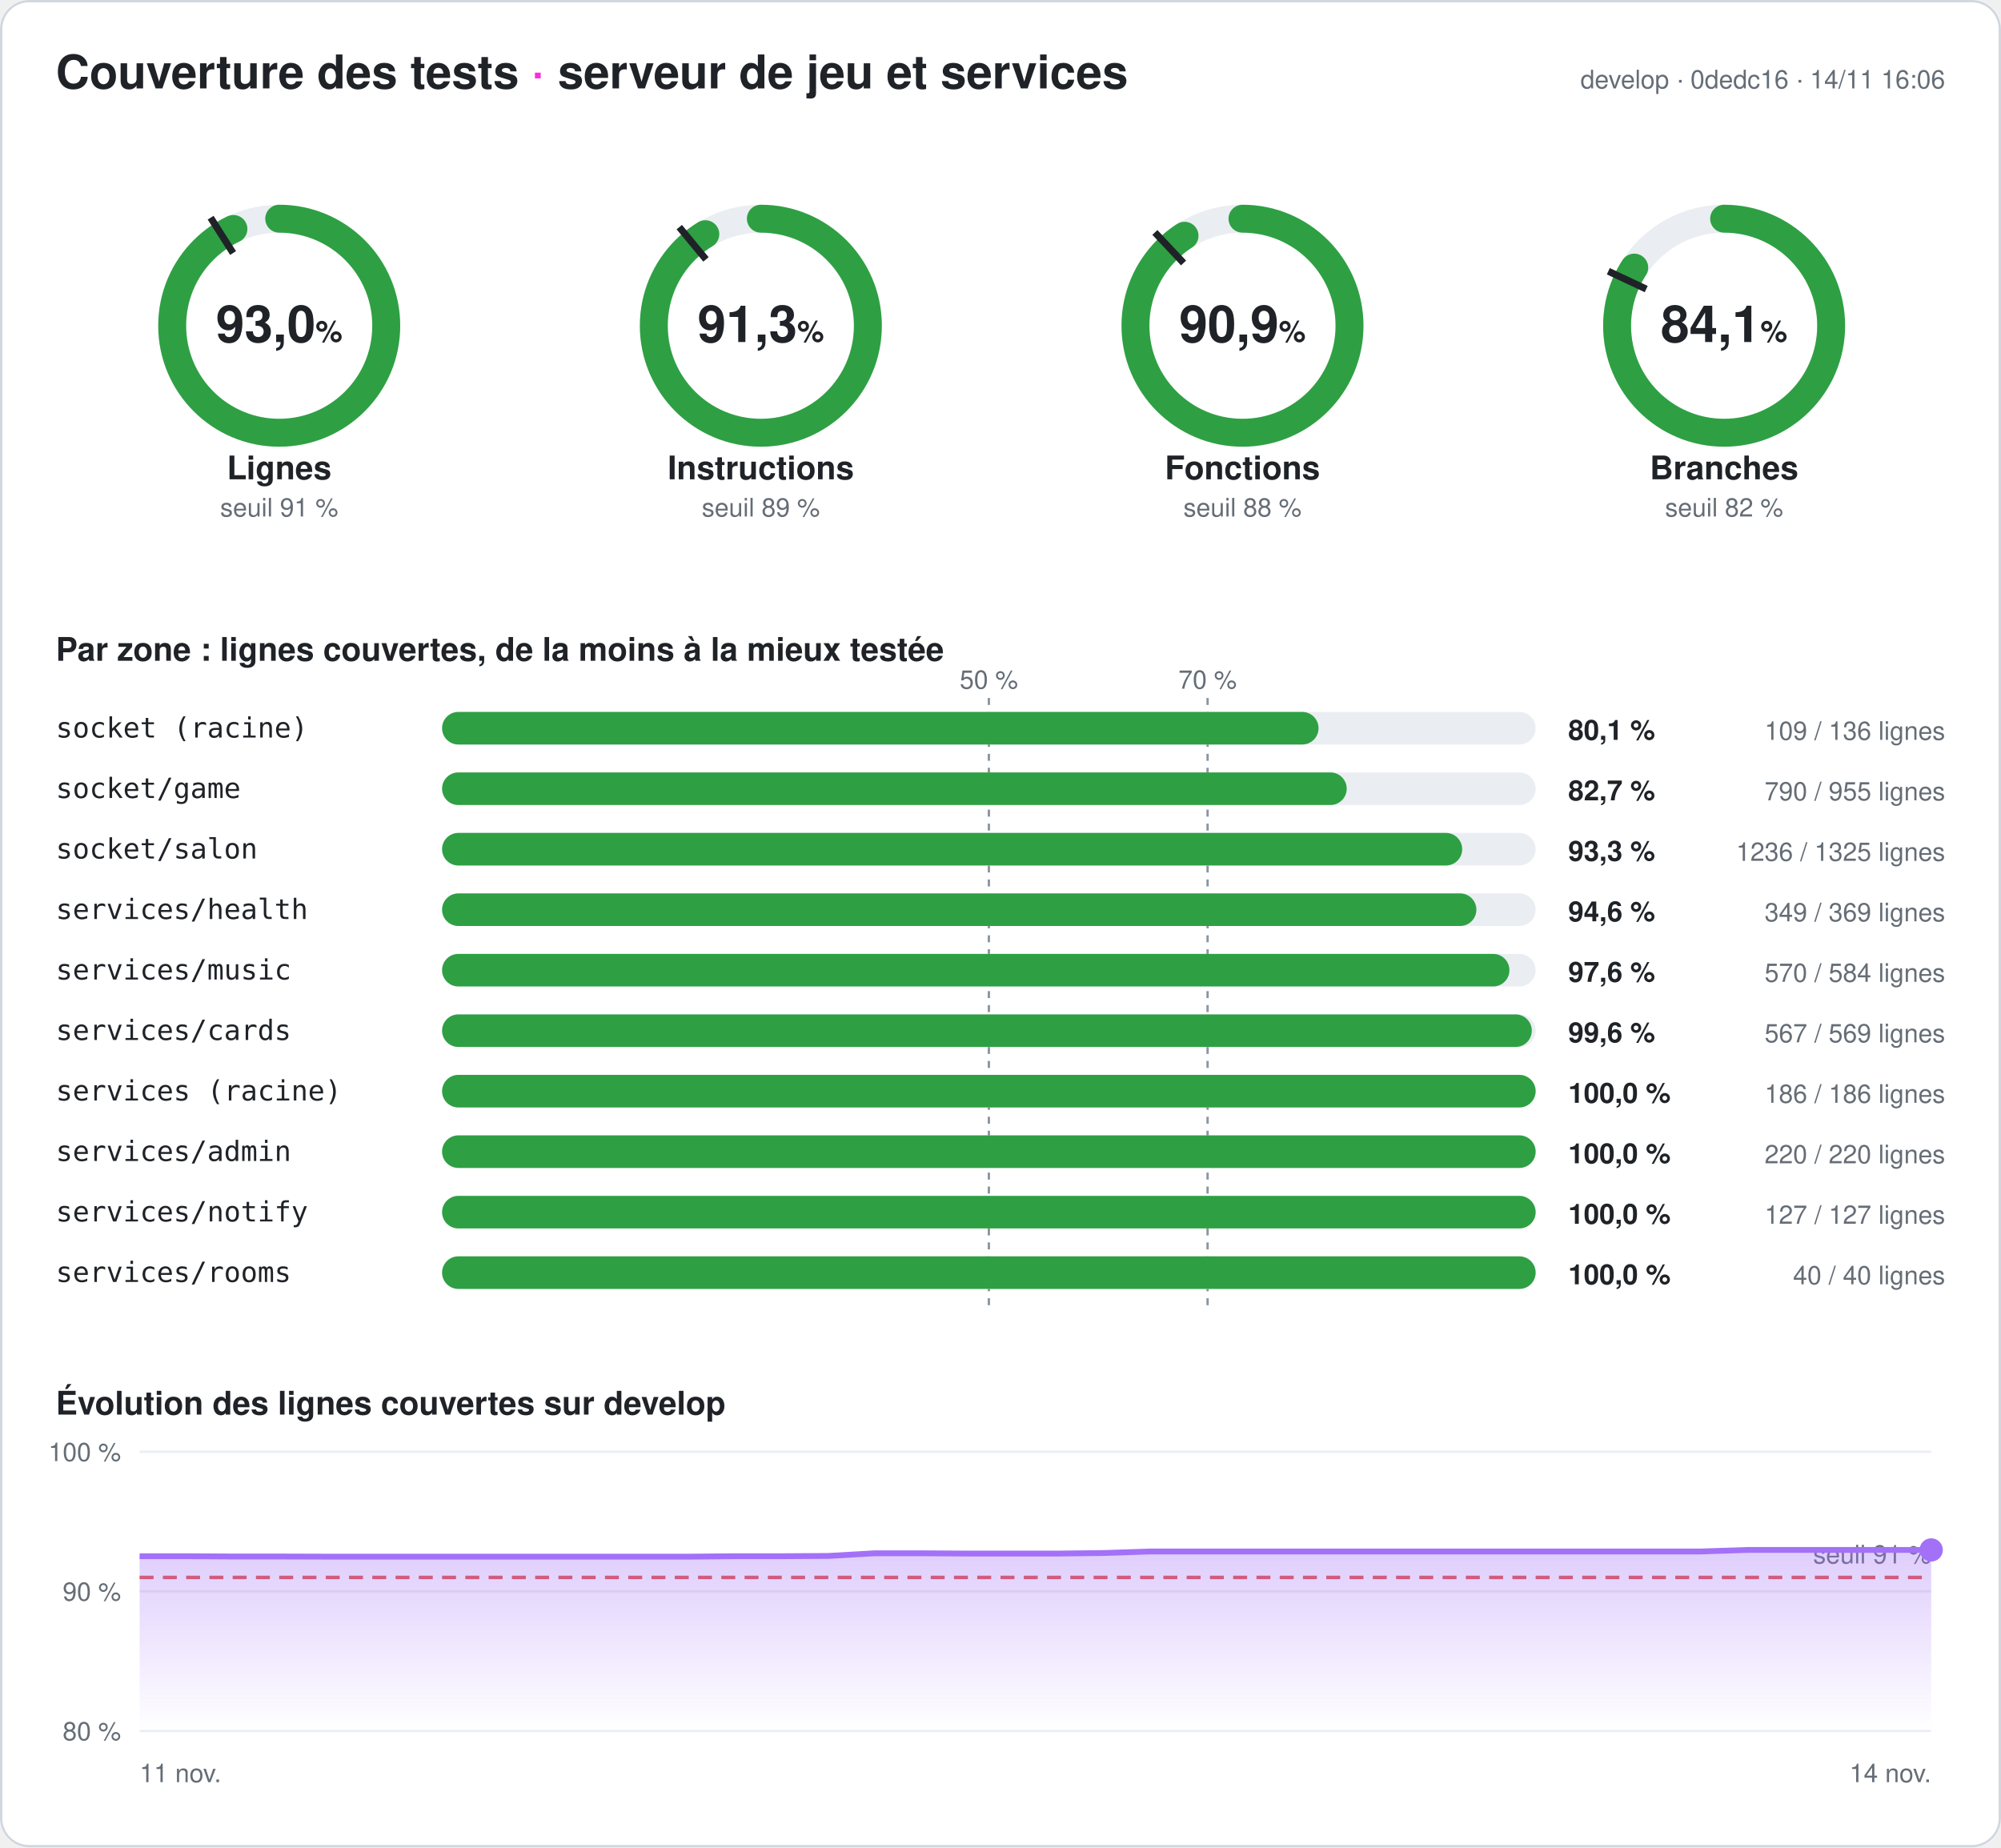
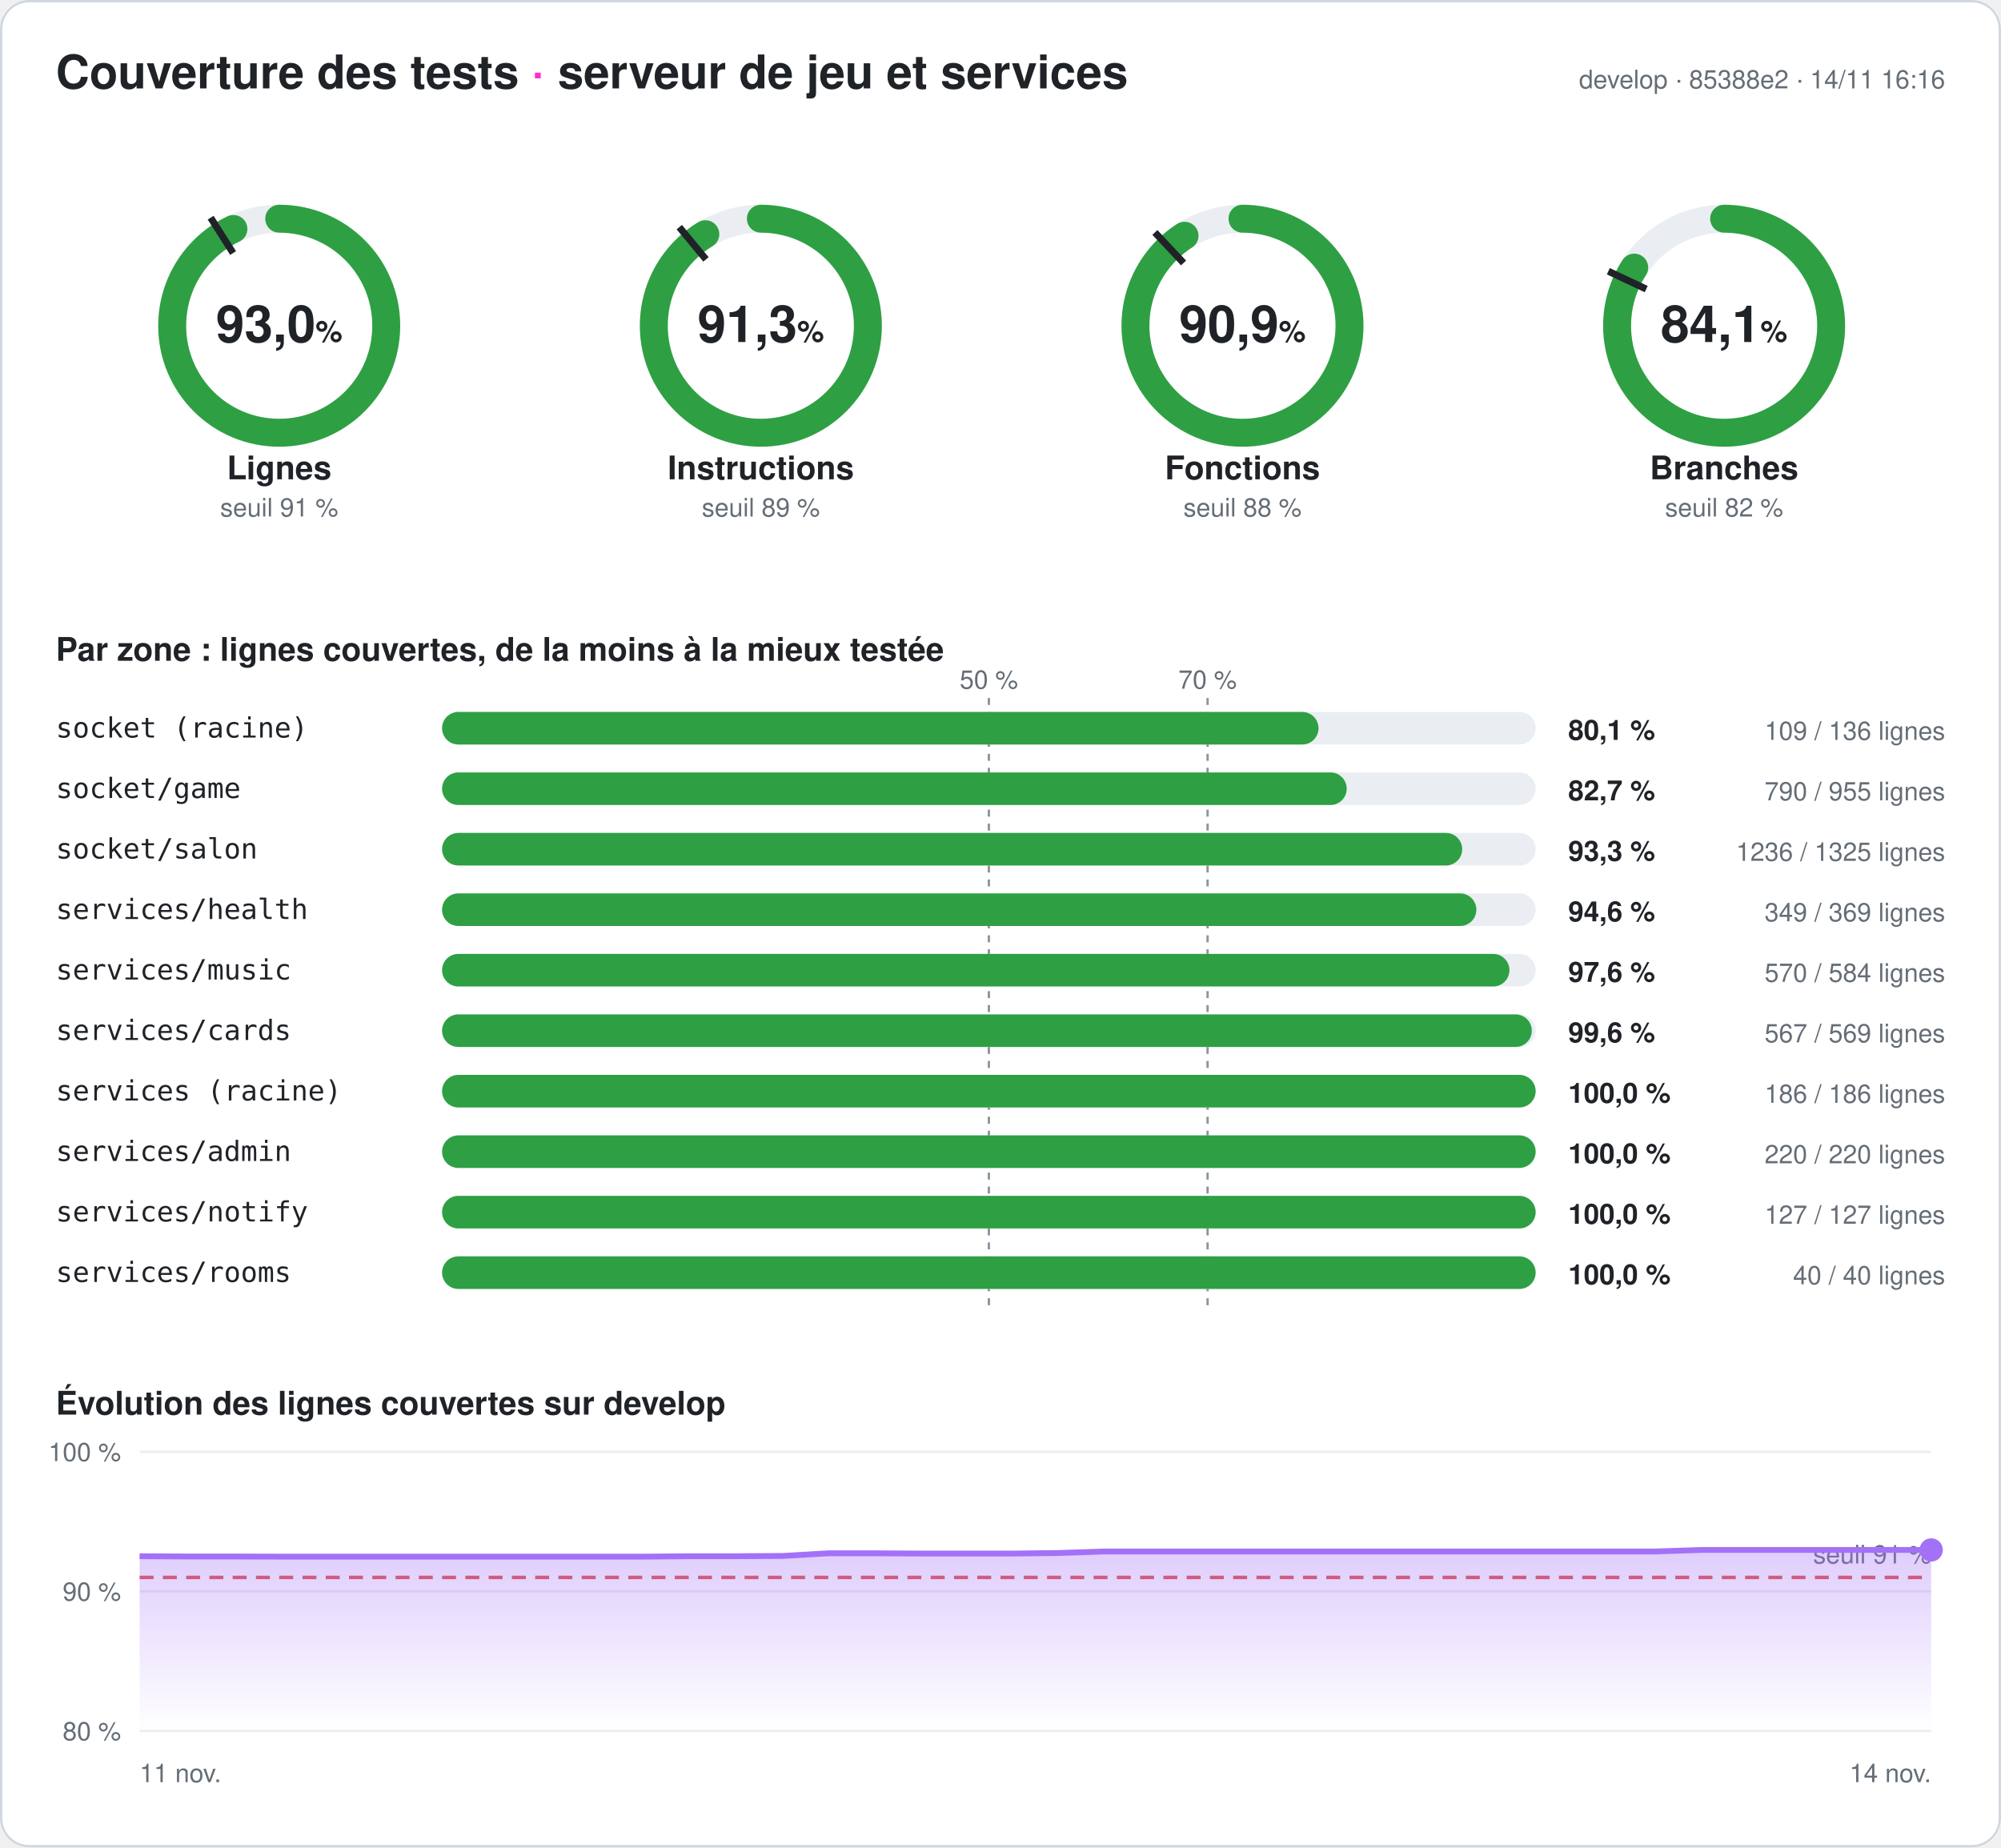
<svg xmlns="http://www.w3.org/2000/svg" width="860" height="794" viewBox="0 0 860 794" font-family="-apple-system,Segoe UI,Helvetica,Arial,sans-serif" role="img" aria-label="Couverture des tests du serveur : 93,0 % des lignes">
  <style>
.fond{fill:#ffffff}.titre{fill:#1f2328;font-size:20px;font-weight:700}.titre2{fill:#1f2328;font-size:14px;font-weight:600}
.valeur{fill:#1f2328;font-size:22px;font-weight:700}.unite{font-size:13px;font-weight:600}.nom{fill:#1f2328;font-size:14px;font-weight:600}
.petit{fill:#656d76;font-size:11px}.zone{fill:#1f2328;font-size:12px;font-family:ui-monospace,Consolas,monospace}
.chiffre{fill:#1f2328;font-size:12px;font-weight:700}.piste{stroke:#eaeef2}.piste-plein{fill:#eaeef2}.trait{stroke:#1f2328}
.repere{stroke:#8c959f;stroke-dasharray:3 3}.grille{stroke:#eaeef2}.bord{fill:none;stroke:#d0d7de}
@media (prefers-color-scheme: dark){.fond{fill:#0d1117}.titre,.titre2,.valeur,.nom,.zone,.chiffre{fill:#e6edf3}.petit{fill:#8d96a0}
.piste{stroke:#21262d}.piste-plein{fill:#21262d}.trait{stroke:#e6edf3}.repere{stroke:#6e7681}.grille{stroke:#21262d}.bord{stroke:#30363d}}
</style>
  <defs>
    <linearGradient id="degrade" x1="0" y1="0" x2="0" y2="1">
      <stop offset="0" stop-color="#a371f7" stop-opacity=".35" />
      <stop offset="1" stop-color="#a371f7" stop-opacity="0" />
    </linearGradient>
  </defs>
  <rect width="860" height="794" rx="12" class="fond" />
  <rect x=".5" y=".5" width="859" height="793" rx="12" class="bord" />
  <text x="24" y="38" class="titre">Couverture des tests <tspan fill="#ff2bd6">·</tspan> serveur de jeu et services</text>
-   <text x="836" y="38" class="petit" text-anchor="end">develop · 0dedc16 · 14/11 16:06</text>
+   <text x="836" y="38" class="petit" text-anchor="end">develop · 85388e2 · 14/11 16:16</text>
  <g>
    <circle cx="120" cy="140" r="46" class="piste" stroke-width="12" fill="none" />
    <circle cx="120" cy="140" r="46" stroke="#2ea043" stroke-width="12" fill="none" stroke-linecap="round" stroke-dasharray="268.708 289.027" transform="rotate(-90 120 140)" />
    <polyline points="100.174,108.76 90.53,93.562" class="trait" stroke-width="3" />
    <text x="120" y="147" class="valeur" text-anchor="middle">93,0<tspan class="unite"> %</tspan>
    </text>
    <text x="120" y="206" class="nom" text-anchor="middle">Lignes</text>
    <text x="120" y="222" class="petit" text-anchor="middle">seuil 91 %</text>
  </g>
  <g>
    <circle cx="327" cy="140" r="46" class="piste" stroke-width="12" fill="none" />
    <circle cx="327" cy="140" r="46" stroke="#2ea043" stroke-width="12" fill="none" stroke-linecap="round" stroke-dasharray="263.968 289.027" transform="rotate(-90 327 140)" />
    <polyline points="303.415,111.491 291.942,97.622" class="trait" stroke-width="3" />
    <text x="327" y="147" class="valeur" text-anchor="middle">91,3<tspan class="unite"> %</tspan>
    </text>
    <text x="327" y="206" class="nom" text-anchor="middle">Instructions</text>
    <text x="327" y="222" class="petit" text-anchor="middle">seuil 89 %</text>
  </g>
  <g>
    <circle cx="534" cy="140" r="46" class="piste" stroke-width="12" fill="none" />
    <circle cx="534" cy="140" r="46" stroke="#2ea043" stroke-width="12" fill="none" stroke-linecap="round" stroke-dasharray="262.725 289.027" transform="rotate(-90 534 140)" />
    <polyline points="508.672,113.028 496.35,99.907" class="trait" stroke-width="3" />
    <text x="534" y="147" class="valeur" text-anchor="middle">90,9<tspan class="unite"> %</tspan>
    </text>
    <text x="534" y="206" class="nom" text-anchor="middle">Fonctions</text>
    <text x="534" y="222" class="petit" text-anchor="middle">seuil 88 %</text>
  </g>
  <g>
    <circle cx="741" cy="140" r="46" class="piste" stroke-width="12" fill="none" />
    <circle cx="741" cy="140" r="46" stroke="#2ea043" stroke-width="12" fill="none" stroke-linecap="round" stroke-dasharray="243.187 289.027" transform="rotate(-90 741 140)" />
    <polyline points="707.521,124.246 691.235,116.582" class="trait" stroke-width="3" />
    <text x="741" y="147" class="valeur" text-anchor="middle">84,1<tspan class="unite"> %</tspan>
    </text>
    <text x="741" y="206" class="nom" text-anchor="middle">Branches</text>
    <text x="741" y="222" class="petit" text-anchor="middle">seuil 82 %</text>
  </g>
  <text x="24" y="284" class="titre2">Par zone : lignes couvertes, de la moins à la mieux testée</text>
  <line x1="425" x2="425" y1="300" y2="564" class="repere" />
  <text x="425" y="296" class="petit" text-anchor="middle">50 %</text>
  <line x1="519" x2="519" y1="300" y2="564" class="repere" />
  <text x="519" y="296" class="petit" text-anchor="middle">70 %</text>
  <text x="24" y="317" class="zone">socket (racine)</text>
  <rect x="190" y="306" width="470" height="14" rx="7" class="piste-plein" />
  <rect x="190" y="306" width="376.691" height="14" rx="7" fill="#2ea043" />
  <text x="674" y="318" class="chiffre">80,1 %</text>
  <text x="836" y="318" class="petit" text-anchor="end">109 / 136 lignes</text>
  <text x="24" y="343" class="zone">socket/game</text>
  <rect x="190" y="332" width="470" height="14" rx="7" class="piste-plein" />
  <rect x="190" y="332" width="388.796" height="14" rx="7" fill="#2ea043" />
  <text x="674" y="344" class="chiffre">82,7 %</text>
  <text x="836" y="344" class="petit" text-anchor="end">790 / 955 lignes</text>
  <text x="24" y="369" class="zone">socket/salon</text>
  <rect x="190" y="358" width="470" height="14" rx="7" class="piste-plein" />
  <rect x="190" y="358" width="438.43" height="14" rx="7" fill="#2ea043" />
  <text x="674" y="370" class="chiffre">93,3 %</text>
  <text x="836" y="370" class="petit" text-anchor="end">1236 / 1325 lignes</text>
  <text x="24" y="395" class="zone">services/health</text>
  <rect x="190" y="384" width="470" height="14" rx="7" class="piste-plein" />
  <rect x="190" y="384" width="444.526" height="14" rx="7" fill="#2ea043" />
  <text x="674" y="396" class="chiffre">94,6 %</text>
  <text x="836" y="396" class="petit" text-anchor="end">349 / 369 lignes</text>
  <text x="24" y="421" class="zone">services/music</text>
  <rect x="190" y="410" width="470" height="14" rx="7" class="piste-plein" />
  <rect x="190" y="410" width="458.733" height="14" rx="7" fill="#2ea043" />
  <text x="674" y="422" class="chiffre">97,6 %</text>
  <text x="836" y="422" class="petit" text-anchor="end">570 / 584 lignes</text>
  <text x="24" y="447" class="zone">services/cards</text>
  <rect x="190" y="436" width="470" height="14" rx="7" class="piste-plein" />
  <rect x="190" y="436" width="468.348" height="14" rx="7" fill="#2ea043" />
  <text x="674" y="448" class="chiffre">99,6 %</text>
  <text x="836" y="448" class="petit" text-anchor="end">567 / 569 lignes</text>
  <text x="24" y="473" class="zone">services (racine)</text>
  <rect x="190" y="462" width="470" height="14" rx="7" class="piste-plein" />
  <rect x="190" y="462" width="470" height="14" rx="7" fill="#2ea043" />
  <text x="674" y="474" class="chiffre">100,0 %</text>
  <text x="836" y="474" class="petit" text-anchor="end">186 / 186 lignes</text>
  <text x="24" y="499" class="zone">services/admin</text>
  <rect x="190" y="488" width="470" height="14" rx="7" class="piste-plein" />
  <rect x="190" y="488" width="470" height="14" rx="7" fill="#2ea043" />
  <text x="674" y="500" class="chiffre">100,0 %</text>
  <text x="836" y="500" class="petit" text-anchor="end">220 / 220 lignes</text>
  <text x="24" y="525" class="zone">services/notify</text>
  <rect x="190" y="514" width="470" height="14" rx="7" class="piste-plein" />
  <rect x="190" y="514" width="470" height="14" rx="7" fill="#2ea043" />
  <text x="674" y="526" class="chiffre">100,0 %</text>
  <text x="836" y="526" class="petit" text-anchor="end">127 / 127 lignes</text>
  <text x="24" y="551" class="zone">services/rooms</text>
  <rect x="190" y="540" width="470" height="14" rx="7" class="piste-plein" />
  <rect x="190" y="540" width="470" height="14" rx="7" fill="#2ea043" />
  <text x="674" y="552" class="chiffre">100,0 %</text>
  <text x="836" y="552" class="petit" text-anchor="end">40 / 40 lignes</text>
  <text x="24" y="608" class="titre2">Évolution des lignes couvertes sur develop</text>
  <line x1="60" x2="830" y1="744" y2="744" class="grille" />
  <text x="52" y="748" class="petit" text-anchor="end">80 %</text>
  <line x1="60" x2="830" y1="684" y2="684" class="grille" />
  <text x="52" y="688" class="petit" text-anchor="end">90 %</text>
  <line x1="60" x2="830" y1="624" y2="624" class="grille" />
  <text x="52" y="628" class="petit" text-anchor="end">100 %</text>
  <line x1="60" x2="830" y1="678" y2="678" stroke="#e5534b" stroke-dasharray="6 4" stroke-width="1.5" />
  <text x="830" y="672" class="petit" fill="#e5534b" text-anchor="end">seuil 91 %</text>
-   <polygon points="60,744 60,668.88 79.744,668.88 99.487,669 119.231,669 138.974,669.06 158.718,669.06 178.462,669.06 198.205,669.06 217.949,669.06 237.692,669.06 257.436,669.06 277.179,669.06 296.923,669.06 316.667,668.88 336.41,668.88 356.154,668.76 375.897,667.62 395.641,667.62 415.385,667.74 435.128,667.74 454.872,667.74 474.615,667.5 494.359,666.84 514.103,666.84 533.846,666.84 553.59,666.84 573.333,666.84 593.077,666.84 612.821,666.84 632.564,666.84 652.308,666.84 672.051,666.84 691.795,666.84 711.538,666.84 731.282,666.84 751.026,666.18 770.769,666.18 790.513,666.18 810.256,666.18 830,666.18 830,744" fill="url(#degrade)" />
-   <polyline points="60,668.88 79.744,668.88 99.487,669 119.231,669 138.974,669.06 158.718,669.06 178.462,669.06 198.205,669.06 217.949,669.06 237.692,669.06 257.436,669.06 277.179,669.06 296.923,669.06 316.667,668.88 336.41,668.88 356.154,668.76 375.897,667.62 395.641,667.62 415.385,667.74 435.128,667.74 454.872,667.74 474.615,667.5 494.359,666.84 514.103,666.84 533.846,666.84 553.59,666.84 573.333,666.84 593.077,666.84 612.821,666.84 632.564,666.84 652.308,666.84 672.051,666.84 691.795,666.84 711.538,666.84 731.282,666.84 751.026,666.18 770.769,666.18 790.513,666.18 810.256,666.18 830,666.18" fill="none" stroke="#a371f7" stroke-width="2.5" stroke-linejoin="round" />
+   <polygon points="60,744 60,668.88 79.744,669 99.487,669 119.231,669.06 138.974,669.06 158.718,669.06 178.462,669.06 198.205,669.06 217.949,669.06 237.692,669.06 257.436,669.06 277.179,669.06 296.923,668.88 316.667,668.88 336.41,668.76 356.154,667.62 375.897,667.62 395.641,667.74 415.385,667.74 435.128,667.74 454.872,667.5 474.615,666.84 494.359,666.84 514.103,666.84 533.846,666.84 553.59,666.84 573.333,666.84 593.077,666.84 612.821,666.84 632.564,666.84 652.308,666.84 672.051,666.84 691.795,666.84 711.538,666.84 731.282,666.18 751.026,666.18 770.769,666.18 790.513,666.18 810.256,666.18 830,666.18 830,744" fill="url(#degrade)" />
+   <polyline points="60,668.88 79.744,669 99.487,669 119.231,669.06 138.974,669.06 158.718,669.06 178.462,669.06 198.205,669.06 217.949,669.06 237.692,669.06 257.436,669.06 277.179,669.06 296.923,668.88 316.667,668.88 336.41,668.76 356.154,667.62 375.897,667.62 395.641,667.74 415.385,667.74 435.128,667.74 454.872,667.5 474.615,666.84 494.359,666.84 514.103,666.84 533.846,666.84 553.59,666.84 573.333,666.84 593.077,666.84 612.821,666.84 632.564,666.84 652.308,666.84 672.051,666.84 691.795,666.84 711.538,666.84 731.282,666.18 751.026,666.18 770.769,666.18 790.513,666.18 810.256,666.18 830,666.18" fill="none" stroke="#a371f7" stroke-width="2.5" stroke-linejoin="round" />
  <circle cx="830" cy="666.18" r="5" fill="#a371f7" />
  <text x="60" y="766" class="petit">11 nov.</text>
  <text x="830" y="766" class="petit" text-anchor="end">14 nov.</text>
</svg>
